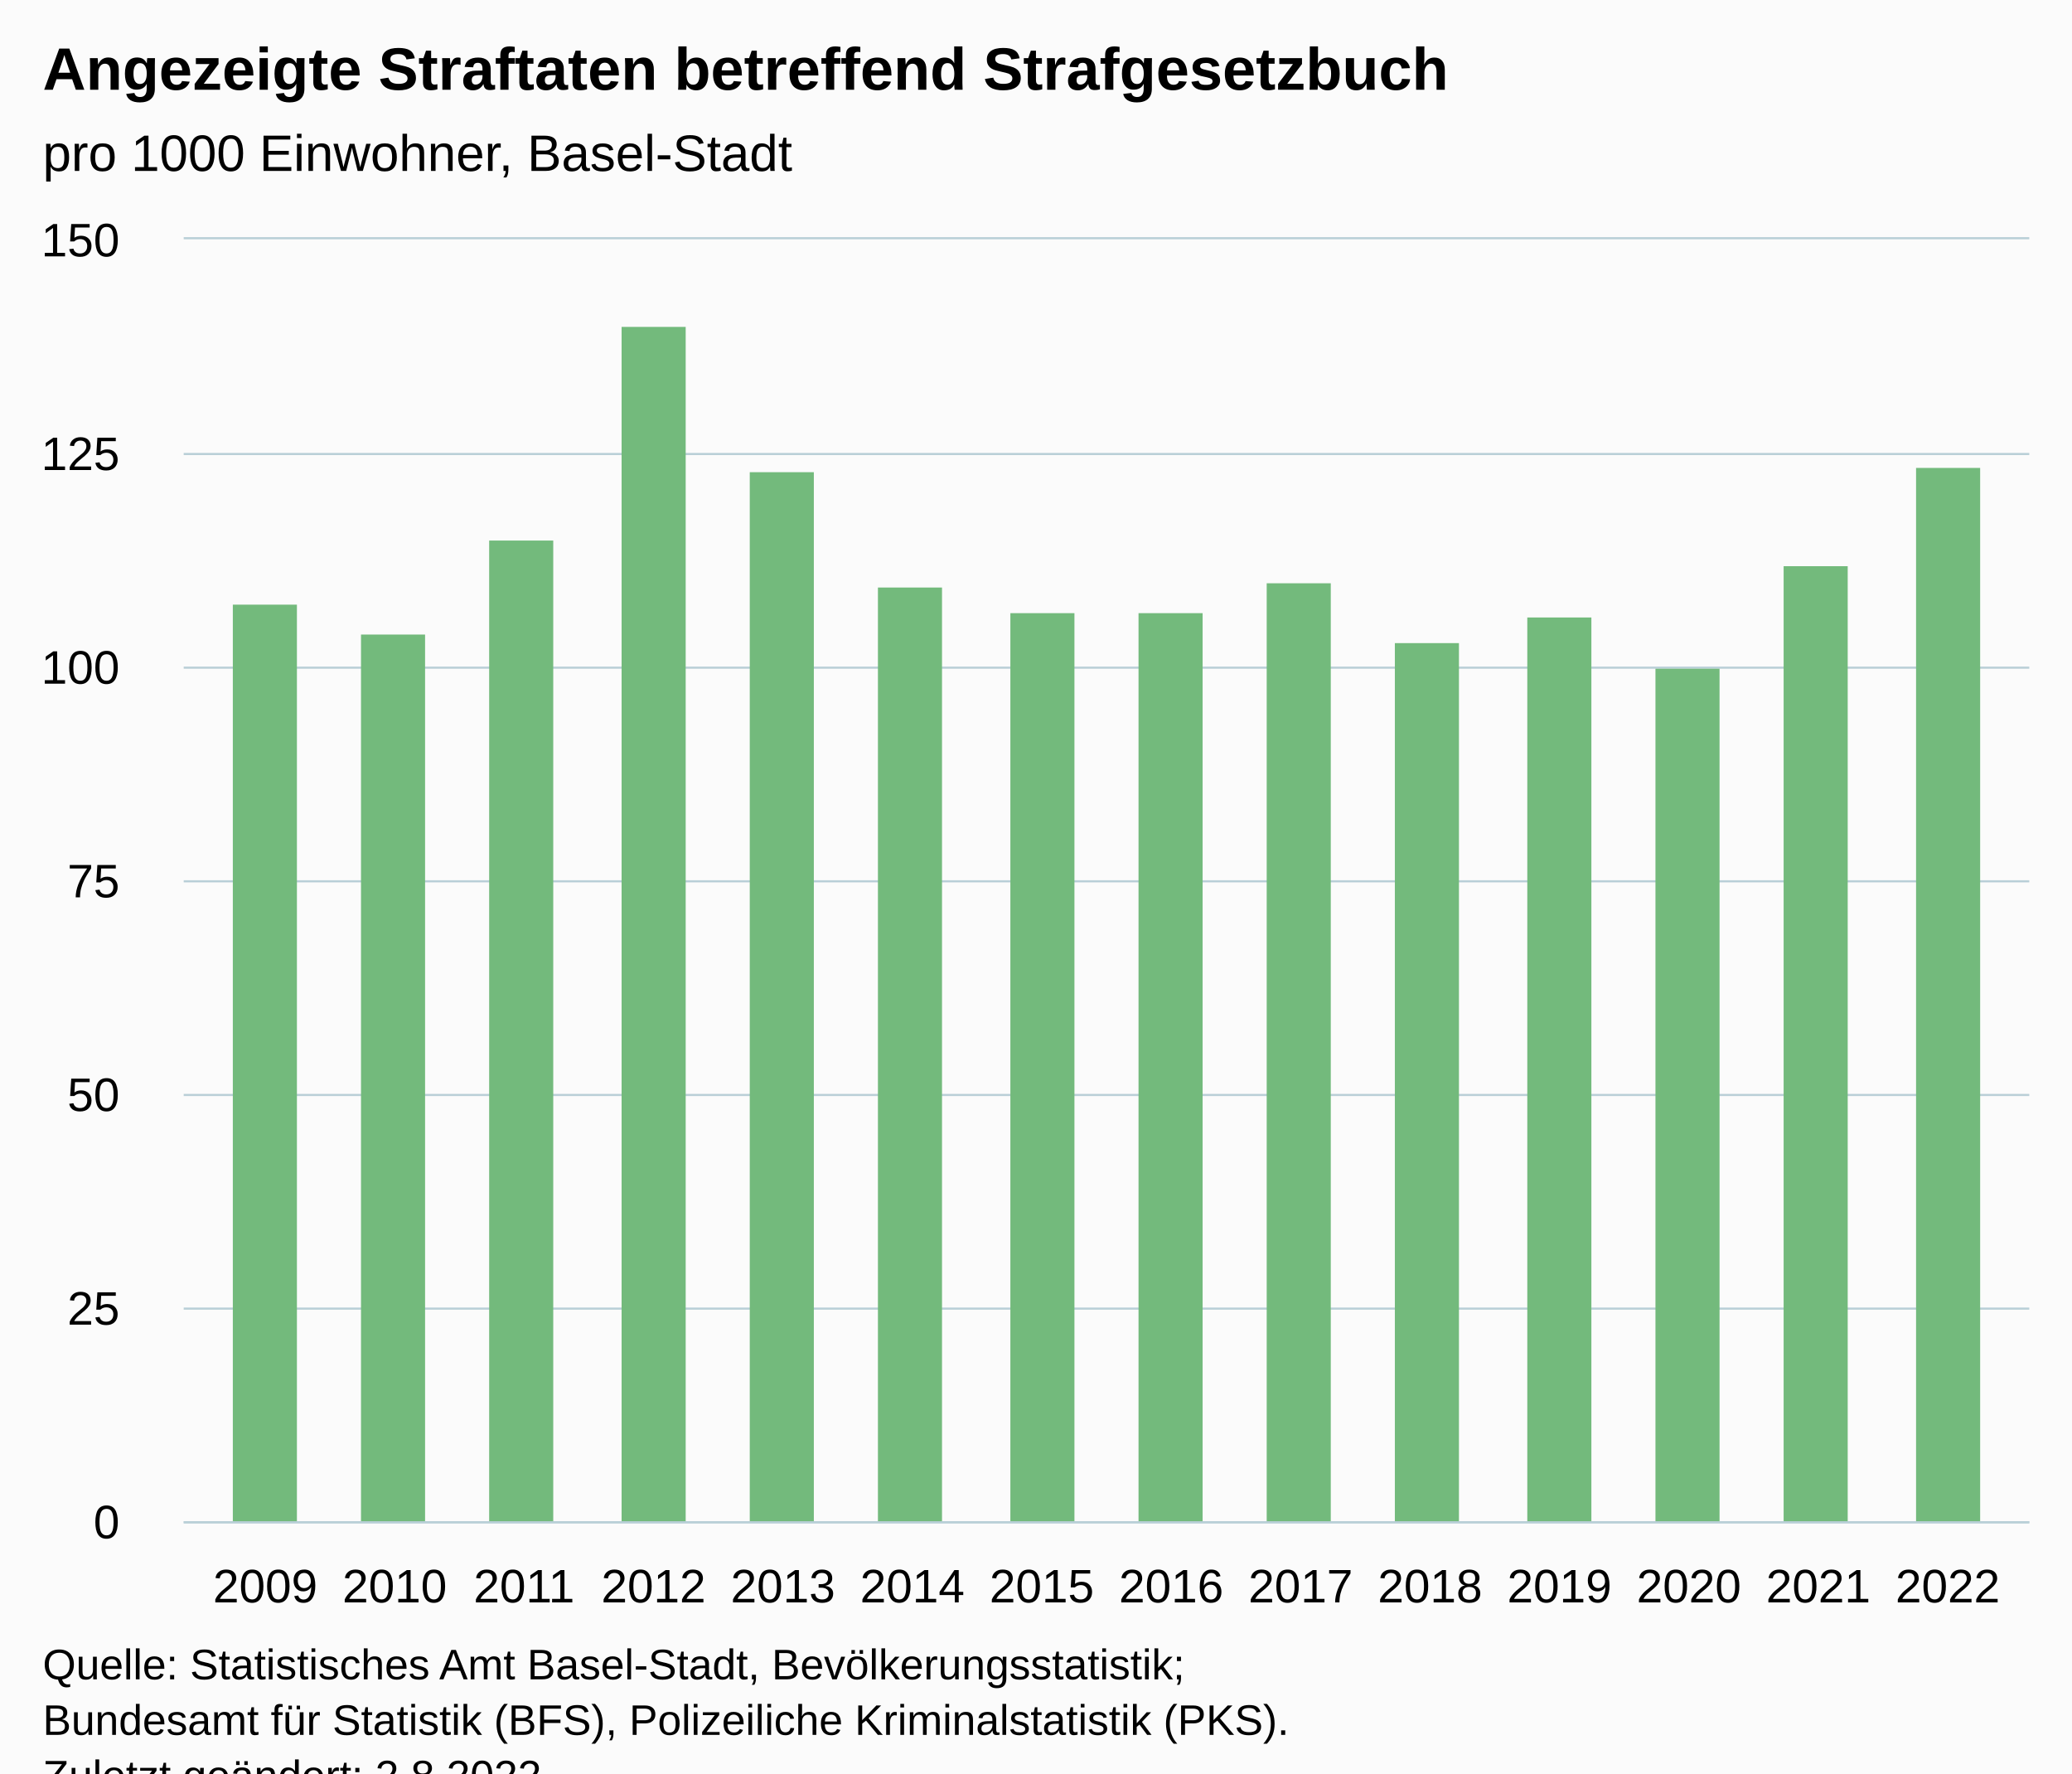
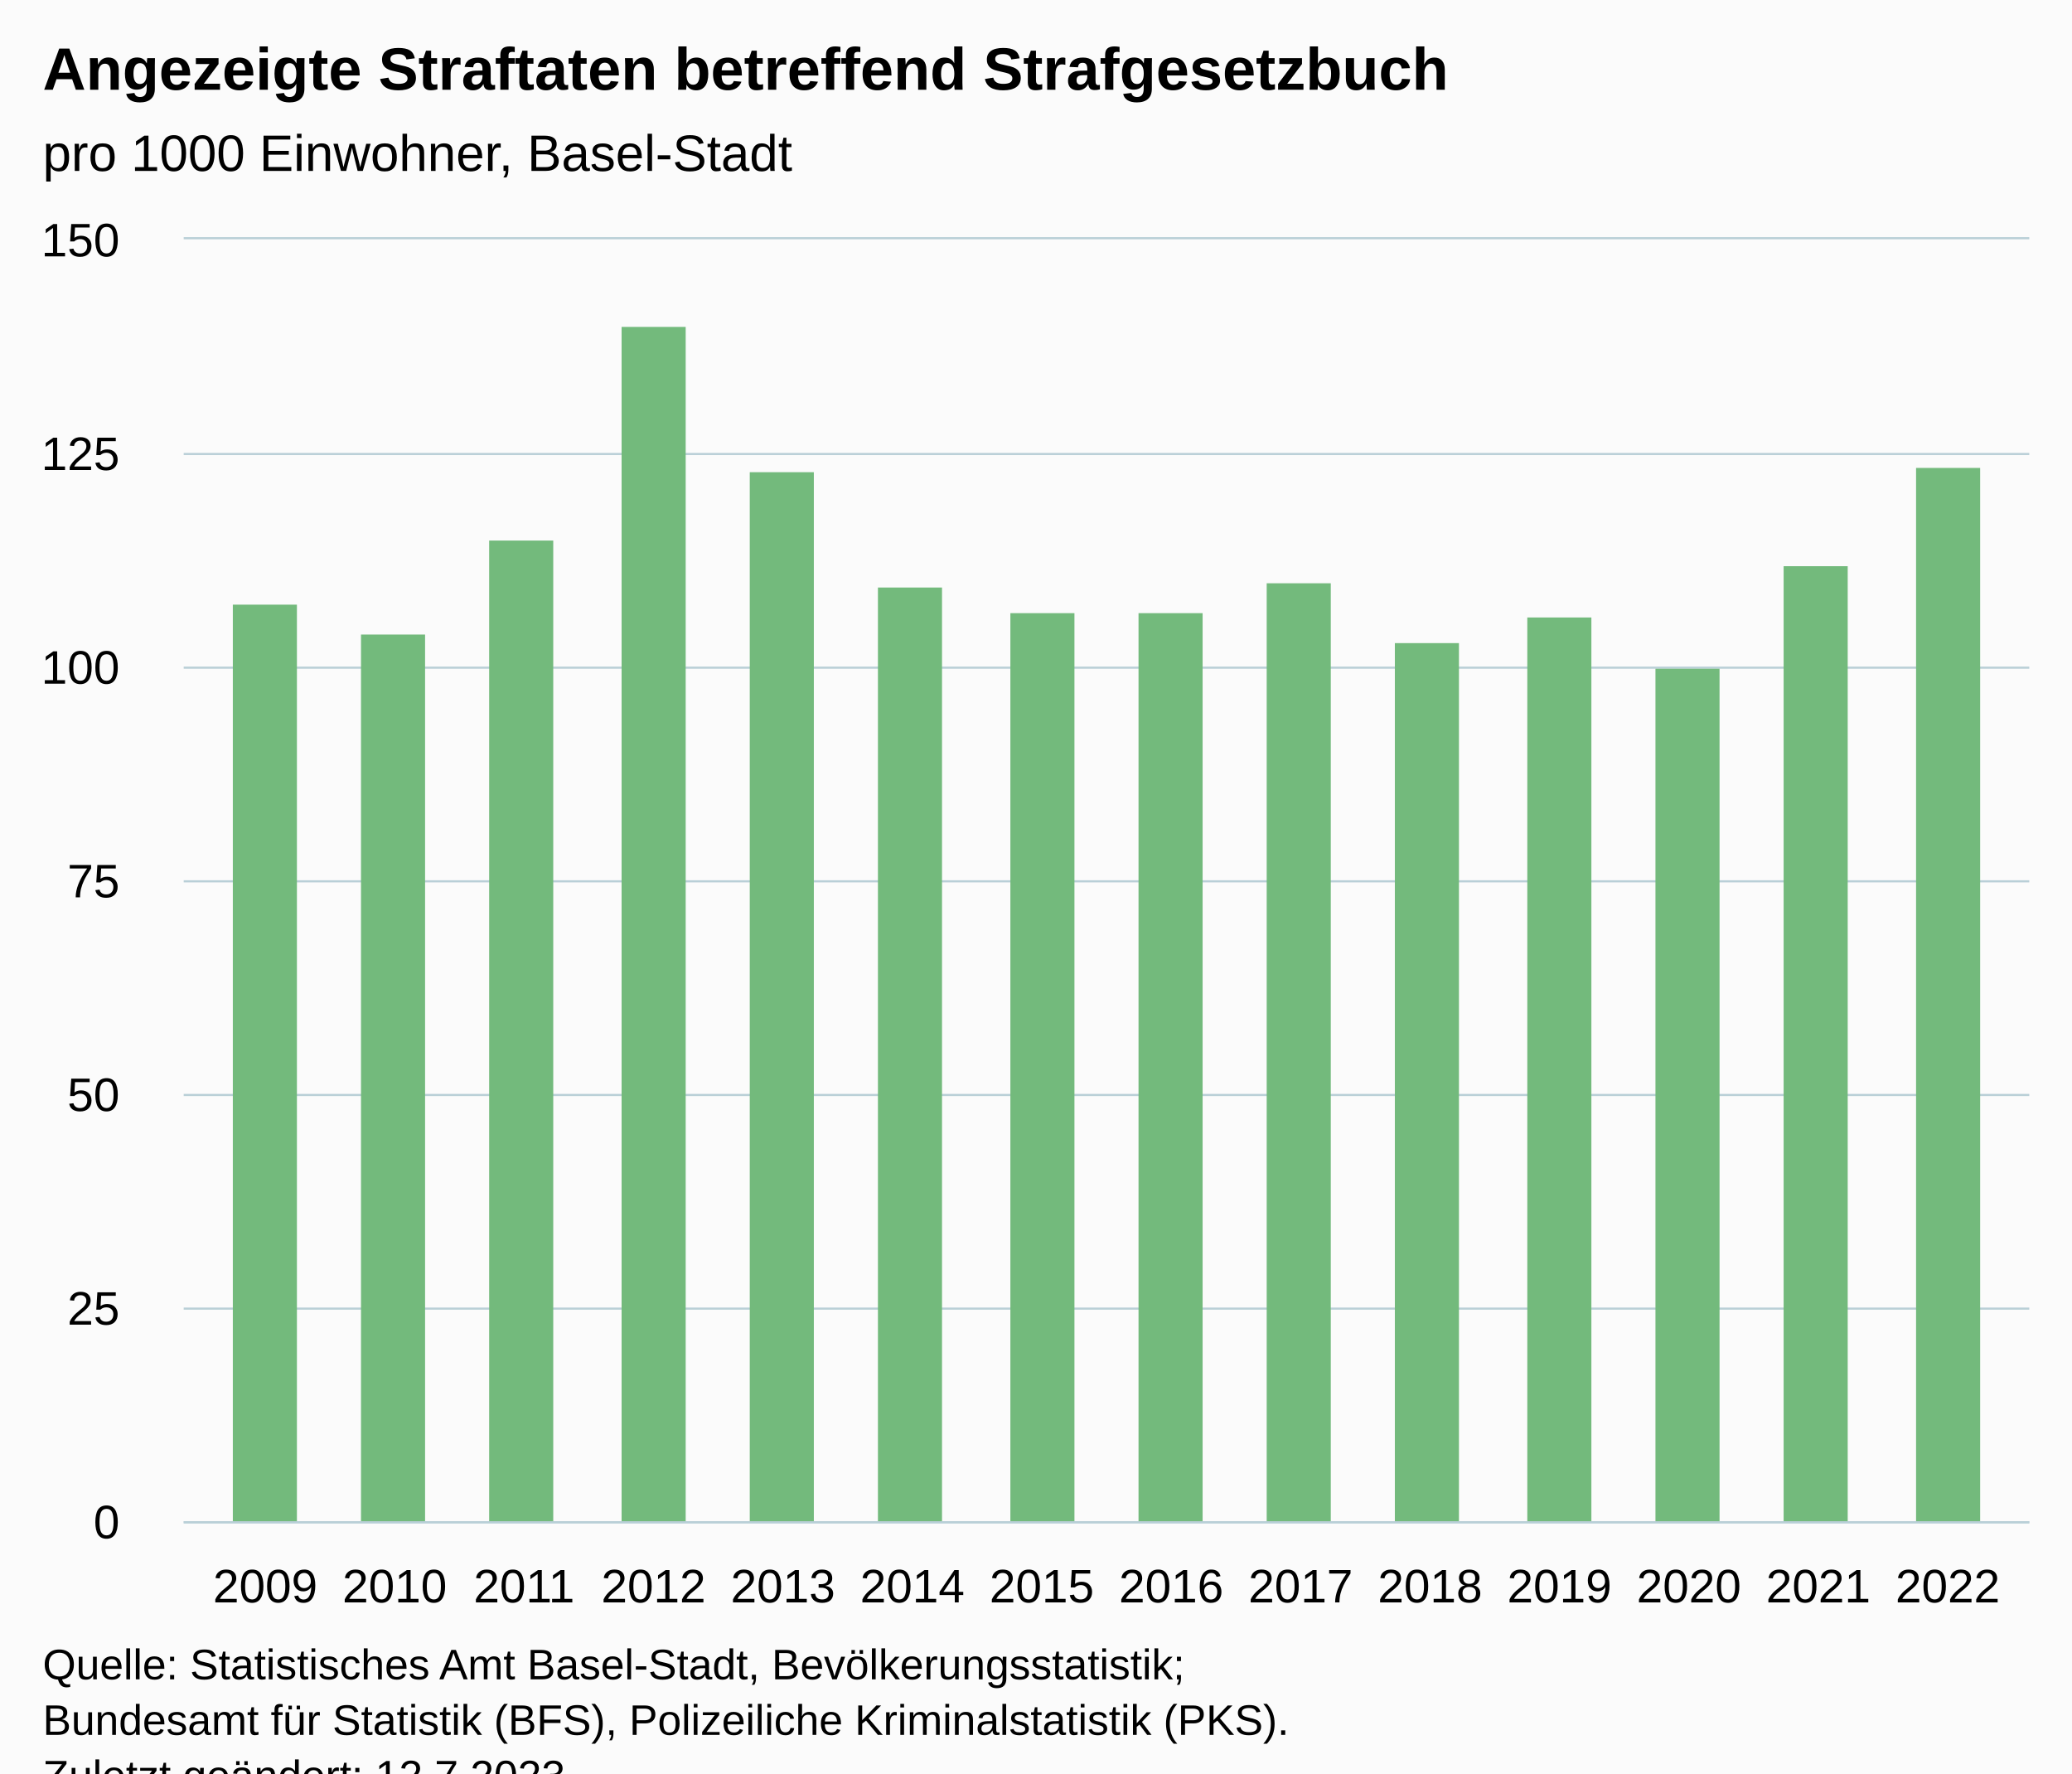
<svg xmlns="http://www.w3.org/2000/svg" version="1.1" class="highcharts-root" style="font-family:Arial;font-size:12px;" viewBox="0 0 485 415">
  <defs>
-     <clipPath id="highcharts-ga46mqa-21-">
+     <clipPath id="highcharts-6damk5k-21-">
      <rect x="0" y="0" width="432" height="300" fill="none" />
    </clipPath>
-     <clipPath id="highcharts-ga46mqa-36-">
+     <clipPath id="highcharts-6damk5k-36-">
      <rect x="0" y="0" width="432" height="300" fill="none" />
    </clipPath>
-     <clipPath id="highcharts-ga46mqa-37-">
+     <clipPath id="highcharts-6damk5k-37-">
      <rect x="43" y="56" width="432" height="300" fill="none" />
    </clipPath>
  </defs>
  <rect fill="#fbfbfb" class="highcharts-background" x="0" y="0" width="485" height="428" rx="0" ry="0" />
  <rect fill="none" class="highcharts-plot-background" x="43" y="56" width="432" height="300" />
  <g class="highcharts-pane-group" data-z-index="0" />
  <g class="highcharts-grid highcharts-xaxis-grid" data-z-index="1">
    <path fill="none" data-z-index="1" class="highcharts-grid-line" d="M 61.5 56 L 61.5 356" opacity="1" />
    <path fill="none" data-z-index="1" class="highcharts-grid-line" d="M 91.5 56 L 91.5 356" opacity="1" />
    <path fill="none" data-z-index="1" class="highcharts-grid-line" d="M 122.5 56 L 122.5 356" opacity="1" />
    <path fill="none" data-z-index="1" class="highcharts-grid-line" d="M 152.5 56 L 152.5 356" opacity="1" />
    <path fill="none" data-z-index="1" class="highcharts-grid-line" d="M 182.5 56 L 182.5 356" opacity="1" />
    <path fill="none" data-z-index="1" class="highcharts-grid-line" d="M 213.5 56 L 213.5 356" opacity="1" />
    <path fill="none" data-z-index="1" class="highcharts-grid-line" d="M 243.5 56 L 243.5 356" opacity="1" />
    <path fill="none" data-z-index="1" class="highcharts-grid-line" d="M 273.5 56 L 273.5 356" opacity="1" />
    <path fill="none" data-z-index="1" class="highcharts-grid-line" d="M 303.5 56 L 303.5 356" opacity="1" />
    <path fill="none" data-z-index="1" class="highcharts-grid-line" d="M 334.5 56 L 334.5 356" opacity="1" />
    <path fill="none" data-z-index="1" class="highcharts-grid-line" d="M 364.5 56 L 364.5 356" opacity="1" />
    <path fill="none" data-z-index="1" class="highcharts-grid-line" d="M 394.5 56 L 394.5 356" opacity="1" />
    <path fill="none" data-z-index="1" class="highcharts-grid-line" d="M 425.5 56 L 425.5 356" opacity="1" />
    <path fill="none" data-z-index="1" class="highcharts-grid-line" d="M 455.5 56 L 455.5 356" opacity="1" />
  </g>
  <g class="highcharts-grid highcharts-yaxis-grid" data-z-index="1">
    <path fill="none" stroke="#B9CFD7" stroke-width="0.5" data-z-index="1" class="highcharts-grid-line" d="M 43 356.25 L 475 356.25" opacity="1" />
    <path fill="none" stroke="#B9CFD7" stroke-width="0.5" data-z-index="1" class="highcharts-grid-line" d="M 43 306.25 L 475 306.25" opacity="1" />
    <path fill="none" stroke="#B9CFD7" stroke-width="0.5" data-z-index="1" class="highcharts-grid-line" d="M 43 256.25 L 475 256.25" opacity="1" />
    <path fill="none" stroke="#B9CFD7" stroke-width="0.5" data-z-index="1" class="highcharts-grid-line" d="M 43 206.25 L 475 206.25" opacity="1" />
    <path fill="none" stroke="#B9CFD7" stroke-width="0.5" data-z-index="1" class="highcharts-grid-line" d="M 43 156.25 L 475 156.25" opacity="1" />
    <path fill="none" stroke="#B9CFD7" stroke-width="0.5" data-z-index="1" class="highcharts-grid-line" d="M 43 106.25 L 475 106.25" opacity="1" />
    <path fill="none" stroke="#B9CFD7" stroke-width="0.5" data-z-index="1" class="highcharts-grid-line" d="M 43 55.75 L 475 55.75" opacity="1" />
  </g>
  <rect fill="none" class="highcharts-plot-border" data-z-index="1" x="43" y="56" width="432" height="300" />
  <g class="highcharts-axis highcharts-xaxis" data-z-index="2">
    <path fill="none" class="highcharts-axis-line" stroke="#B9CFD7" stroke-width="0.5" data-z-index="7" d="M 43 356.25 L 475 356.25" />
  </g>
  <g class="highcharts-axis highcharts-yaxis" data-z-index="2">
    <path fill="none" class="highcharts-axis-line" data-z-index="7" d="M 43 56 L 43 356" />
  </g>
  <g class="highcharts-series-group" data-z-index="3">
-     <g class="highcharts-series highcharts-series-0 highcharts-column-series" data-z-index="0.1" opacity="1" transform="translate(43,56) scale(1 1)" clip-path="url(#highcharts-ga46mqa-36-)">
+     <g class="highcharts-series highcharts-series-0 highcharts-column-series" data-z-index="0.1" opacity="1" transform="translate(43,56) scale(1 1)" clip-path="url(#highcharts-6damk5k-36-)">
      <rect x="11.5" y="85.5" width="15" height="215" fill="#73BA7C" stroke="#ffffff" stroke-width="1e-7" opacity="1" class="highcharts-point" />
      <rect x="41.5" y="92.5" width="15" height="208" fill="#73BA7C" stroke="#ffffff" stroke-width="1e-7" opacity="1" class="highcharts-point" />
      <rect x="71.5" y="70.5" width="15" height="230" fill="#73BA7C" stroke="#ffffff" stroke-width="1e-7" opacity="1" class="highcharts-point" />
      <rect x="102.5" y="20.5" width="15" height="280" fill="#73BA7C" stroke="#ffffff" stroke-width="1e-7" opacity="1" class="highcharts-point" />
      <rect x="132.5" y="54.5" width="15" height="246" fill="#73BA7C" stroke="#ffffff" stroke-width="1e-7" opacity="1" class="highcharts-point" />
      <rect x="162.5" y="81.5" width="15" height="219" fill="#73BA7C" stroke="#ffffff" stroke-width="1e-7" opacity="1" class="highcharts-point" />
      <rect x="193.5" y="87.5" width="15" height="213" fill="#73BA7C" stroke="#ffffff" stroke-width="1e-7" opacity="1" class="highcharts-point" />
      <rect x="223.5" y="87.5" width="15" height="213" fill="#73BA7C" stroke="#ffffff" stroke-width="1e-7" opacity="1" class="highcharts-point" />
      <rect x="253.5" y="80.5" width="15" height="220" fill="#73BA7C" stroke="#ffffff" stroke-width="1e-7" opacity="1" class="highcharts-point" />
      <rect x="283.5" y="94.5" width="15" height="206" fill="#73BA7C" stroke="#ffffff" stroke-width="1e-7" opacity="1" class="highcharts-point" />
      <rect x="314.5" y="88.5" width="15" height="212" fill="#73BA7C" stroke="#ffffff" stroke-width="1e-7" opacity="1" class="highcharts-point" />
      <rect x="344.5" y="100.5" width="15" height="200" fill="#73BA7C" stroke="#ffffff" stroke-width="1e-7" opacity="1" class="highcharts-point" />
      <rect x="374.5" y="76.5" width="15" height="224" fill="#73BA7C" stroke="#ffffff" stroke-width="1e-7" opacity="1" class="highcharts-point" />
      <rect x="405.5" y="53.5" width="15" height="247" fill="#73BA7C" stroke="#ffffff" stroke-width="1e-7" opacity="1" class="highcharts-point" />
    </g>
    <g class="highcharts-markers highcharts-series-0 highcharts-column-series" data-z-index="0.1" opacity="1" transform="translate(43,56) scale(1 1)" clip-path="none" />
  </g>
  <text x="10" text-anchor="start" class="highcharts-title" data-z-index="4" style="color:#000000;font-size:14px;font-weight:bold;fill:#000000;" y="21">
    <tspan>Angezeigte Straftaten betreffend Strafgesetzbuch</tspan>
  </text>
  <text x="10" text-anchor="start" class="highcharts-subtitle" data-z-index="4" style="color:#000000;font-size:12px;font-weight:normal;fill:#000000;" y="40">
    <tspan>pro 1000 Einwohner, Basel-Stadt</tspan>
  </text>
  <text x="10" text-anchor="start" class="highcharts-caption" data-z-index="4" style="color:#666666;fill:#666666;" y="390" />
  <g class="highcharts-axis-labels highcharts-xaxis-labels" data-z-index="7">
    <text x="62.086" style="color:#000000;cursor:default;font-size:11px;fill:#000000;" text-anchor="middle" transform="translate(0,0)" y="375" opacity="1">2009</text>
    <text x="92.38" style="color:#000000;cursor:default;font-size:11px;fill:#000000;" text-anchor="middle" transform="translate(0,0)" y="375" opacity="1">2010</text>
    <text x="122.675" style="color:#000000;cursor:default;font-size:11px;fill:#000000;" text-anchor="middle" transform="translate(0,0)" y="375" opacity="1">2011</text>
    <text x="152.969" style="color:#000000;cursor:default;font-size:11px;fill:#000000;" text-anchor="middle" transform="translate(0,0)" y="375" opacity="1">2012</text>
    <text x="183.264" style="color:#000000;cursor:default;font-size:11px;fill:#000000;" text-anchor="middle" transform="translate(0,0)" y="375" opacity="1">2013</text>
    <text x="213.558" style="color:#000000;cursor:default;font-size:11px;fill:#000000;" text-anchor="middle" transform="translate(0,0)" y="375" opacity="1">2014</text>
    <text x="243.853" style="color:#000000;cursor:default;font-size:11px;fill:#000000;" text-anchor="middle" transform="translate(0,0)" y="375" opacity="1">2015</text>
    <text x="274.147" style="color:#000000;cursor:default;font-size:11px;fill:#000000;" text-anchor="middle" transform="translate(0,0)" y="375" opacity="1">2016</text>
    <text x="304.442" style="color:#000000;cursor:default;font-size:11px;fill:#000000;" text-anchor="middle" transform="translate(0,0)" y="375" opacity="1">2017</text>
    <text x="334.736" style="color:#000000;cursor:default;font-size:11px;fill:#000000;" text-anchor="middle" transform="translate(0,0)" y="375" opacity="1">2018</text>
    <text x="365.031" style="color:#000000;cursor:default;font-size:11px;fill:#000000;" text-anchor="middle" transform="translate(0,0)" y="375" opacity="1">2019</text>
    <text x="395.325" style="color:#000000;cursor:default;font-size:11px;fill:#000000;" text-anchor="middle" transform="translate(0,0)" y="375" opacity="1">2020</text>
    <text x="425.62" style="color:#000000;cursor:default;font-size:11px;fill:#000000;" text-anchor="middle" transform="translate(0,0)" y="375" opacity="1">2021</text>
    <text x="455.914" style="color:#000000;cursor:default;font-size:11px;fill:#000000;" text-anchor="middle" transform="translate(0,0)" y="375" opacity="1">2022</text>
  </g>
  <g class="highcharts-axis-labels highcharts-yaxis-labels" data-z-index="7">
    <text x="28" style="color:#000000;cursor:default;font-size:11px;fill:#000000;" text-anchor="end" transform="translate(0,0)" y="360" opacity="1">0</text>
    <text x="28" style="color:#000000;cursor:default;font-size:11px;fill:#000000;" text-anchor="end" transform="translate(0,0)" y="310" opacity="1">25</text>
    <text x="28" style="color:#000000;cursor:default;font-size:11px;fill:#000000;" text-anchor="end" transform="translate(0,0)" y="260" opacity="1">50</text>
    <text x="28" style="color:#000000;cursor:default;font-size:11px;fill:#000000;" text-anchor="end" transform="translate(0,0)" y="210" opacity="1">75</text>
    <text x="28" style="color:#000000;cursor:default;font-size:11px;fill:#000000;" text-anchor="end" transform="translate(0,0)" y="160" opacity="1">100</text>
    <text x="28" style="color:#000000;cursor:default;font-size:11px;fill:#000000;" text-anchor="end" transform="translate(0,0)" y="110" opacity="1">125</text>
    <text x="28" style="color:#000000;cursor:default;font-size:11px;fill:#000000;" text-anchor="end" transform="translate(0,0)" y="60" opacity="1">150</text>
  </g>
  <text x="10" class="highcharts-credits" text-anchor="start" data-z-index="8" style="cursor:default;color:#000000;font-size:10px;fill:#000000;" y="393">
    <tspan>Quelle: Statistisches Amt Basel-Stadt, Bevölkerungsstatistik;</tspan>
    <tspan x="10" dy="13">Bundesamt für Statistik (BFS), Polizeiliche Kriminalstatistik (PKS).</tspan>
-     <tspan x="10" dy="13">Zuletzt geändert: 2.8.2022</tspan>
+     <tspan x="10" dy="13">Zuletzt geändert: 12.7.2023</tspan>
  </text>
-   <g class="highcharts-control-points" data-z-index="99" clip-path="url(#highcharts-ga46mqa-37-)" />
+   <g class="highcharts-control-points" data-z-index="99" clip-path="url(#highcharts-6damk5k-37-)" />
</svg>
